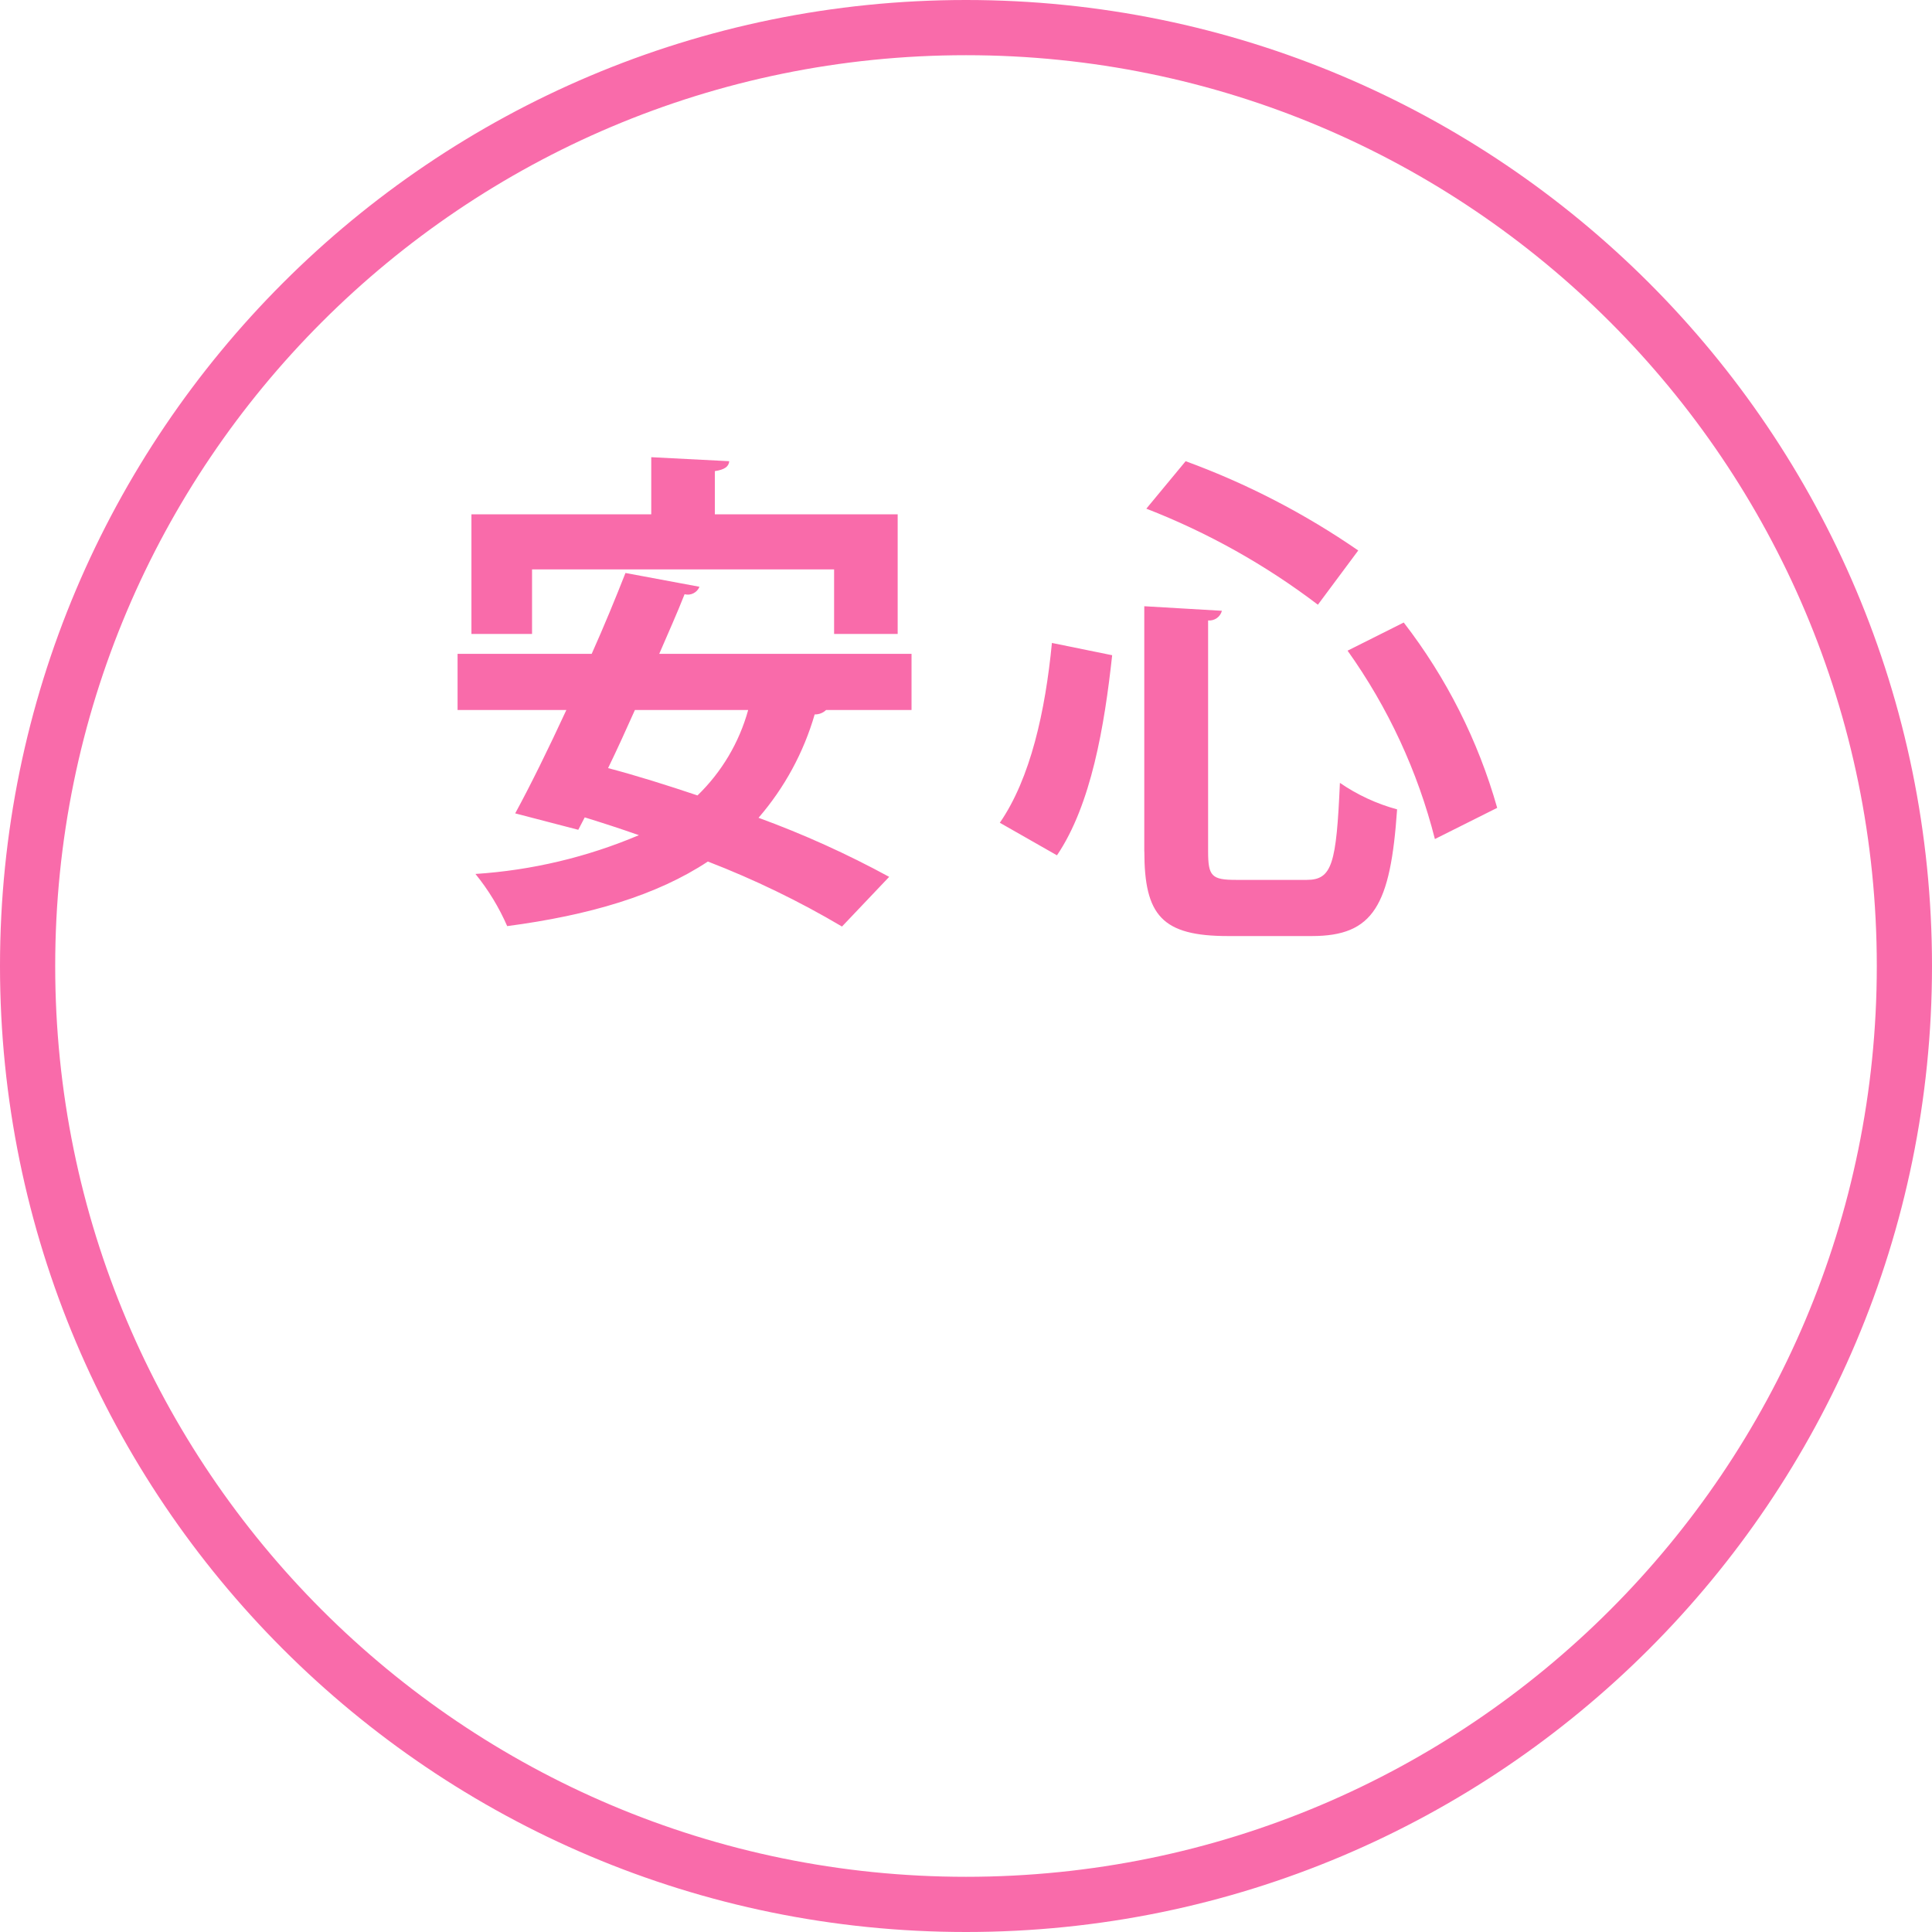
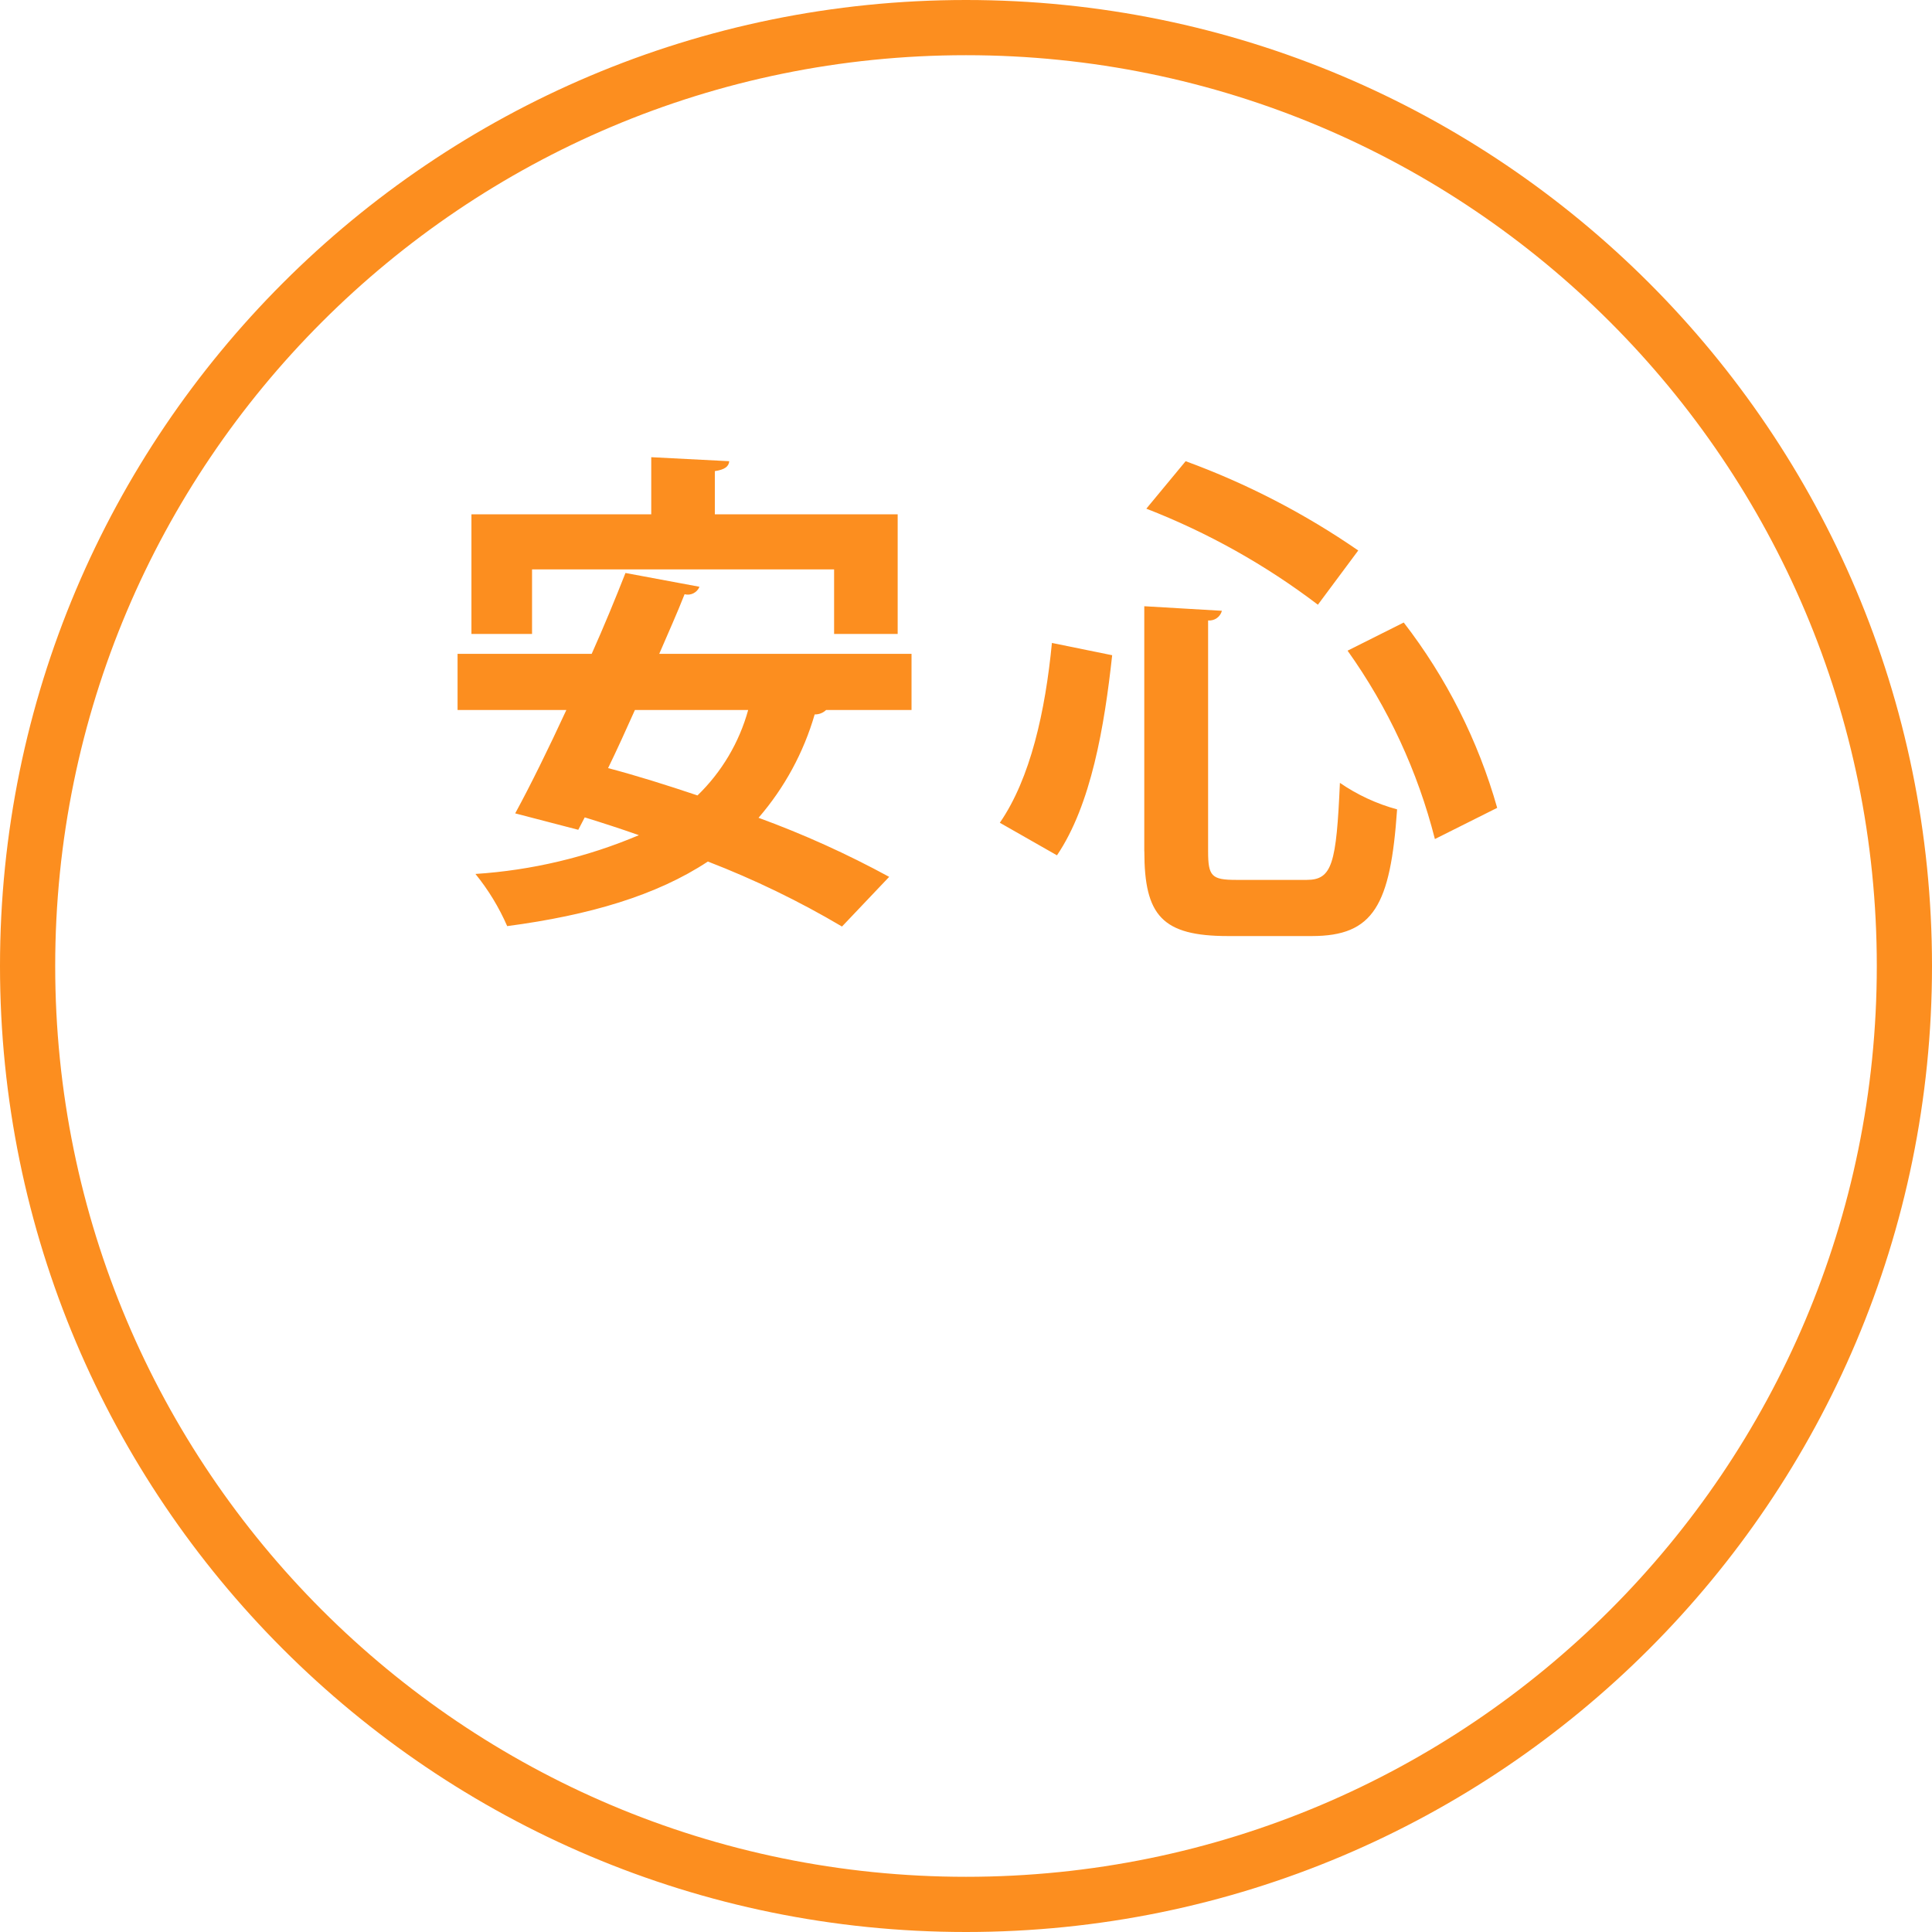
<svg xmlns="http://www.w3.org/2000/svg" id="anshin02.svg" width="140" height="140" viewBox="0 0 140 140">
  <defs>
    <style>
      .cls-1 {
        fill: none;
-         stroke: #f96baa;
+         stroke: #fc8e1f;
        stroke-width: 4px;
      }

      .cls-2 {
-         fill: #f96baa;
+         fill: #fc8e1f;
        fill-rule: evenodd;
      }
    </style>
  </defs>
  <circle id="楕円形_" data-name="楕円形 " class="cls-1" cx="70" cy="70" r="68" />
  <path id="安心" class="cls-2" d="M230.442,1038.26v4.68h4.607v-8.67H221.8v-3.13c0.72-.11,1.008-0.33,1.044-0.72l-5.652-.29v4.14h-13.03v8.67h4.392v-4.68h21.885Zm5.615,6.12H217.771c0.648-1.51,1.3-2.95,1.836-4.32a0.916,0.916,0,0,0,1.08-.54l-5.363-1c-0.72,1.83-1.548,3.85-2.448,5.86h-9.719v4.07h7.883c-1.3,2.81-2.591,5.44-3.707,7.49l4.571,1.19,0.468-.9c1.26,0.39,2.592.82,3.924,1.29a36.415,36.415,0,0,1-11.843,2.81,16.377,16.377,0,0,1,2.3,3.78c5.975-.79,10.834-2.23,14.542-4.68a65.174,65.174,0,0,1,9.719,4.71l3.419-3.6a70.109,70.109,0,0,0-9.467-4.28,19.937,19.937,0,0,0,4.068-7.49,1.157,1.157,0,0,0,.828-0.32h6.191v-4.07Zm-11.842,4.07a13.667,13.667,0,0,1-3.672,6.19c-2.232-.75-4.427-1.44-6.479-1.98,0.648-1.33,1.3-2.77,1.944-4.21h8.207Zm44.208-11.56a55.721,55.721,0,0,0-12.507-6.47l-2.849,3.44a51.159,51.159,0,0,1,12.433,6.96Zm-15.5,21.8c0,4.66,1.295,6.14,6.069,6.14h6.068c4.477,0,5.7-2.22,6.179-9.18a13.642,13.642,0,0,1-4.144-1.92c-0.259,5.85-.555,7.03-2.405,7.03H259.58c-1.777,0-2.036-.26-2.036-2.07v-16.73a0.943,0.943,0,0,0,1-.7l-5.625-.33v17.76Zm25.569-3.15a39.641,39.641,0,0,0-6.772-13.43l-4.07,2.04a40.809,40.809,0,0,1,6.328,13.65Zm-31.9,3.44c2.479-3.66,3.441-9.36,4-14.5l-4.366-.89c-0.481,4.96-1.554,9.81-3.775,13.03Z" transform="translate(-170 -997)" />
</svg>
